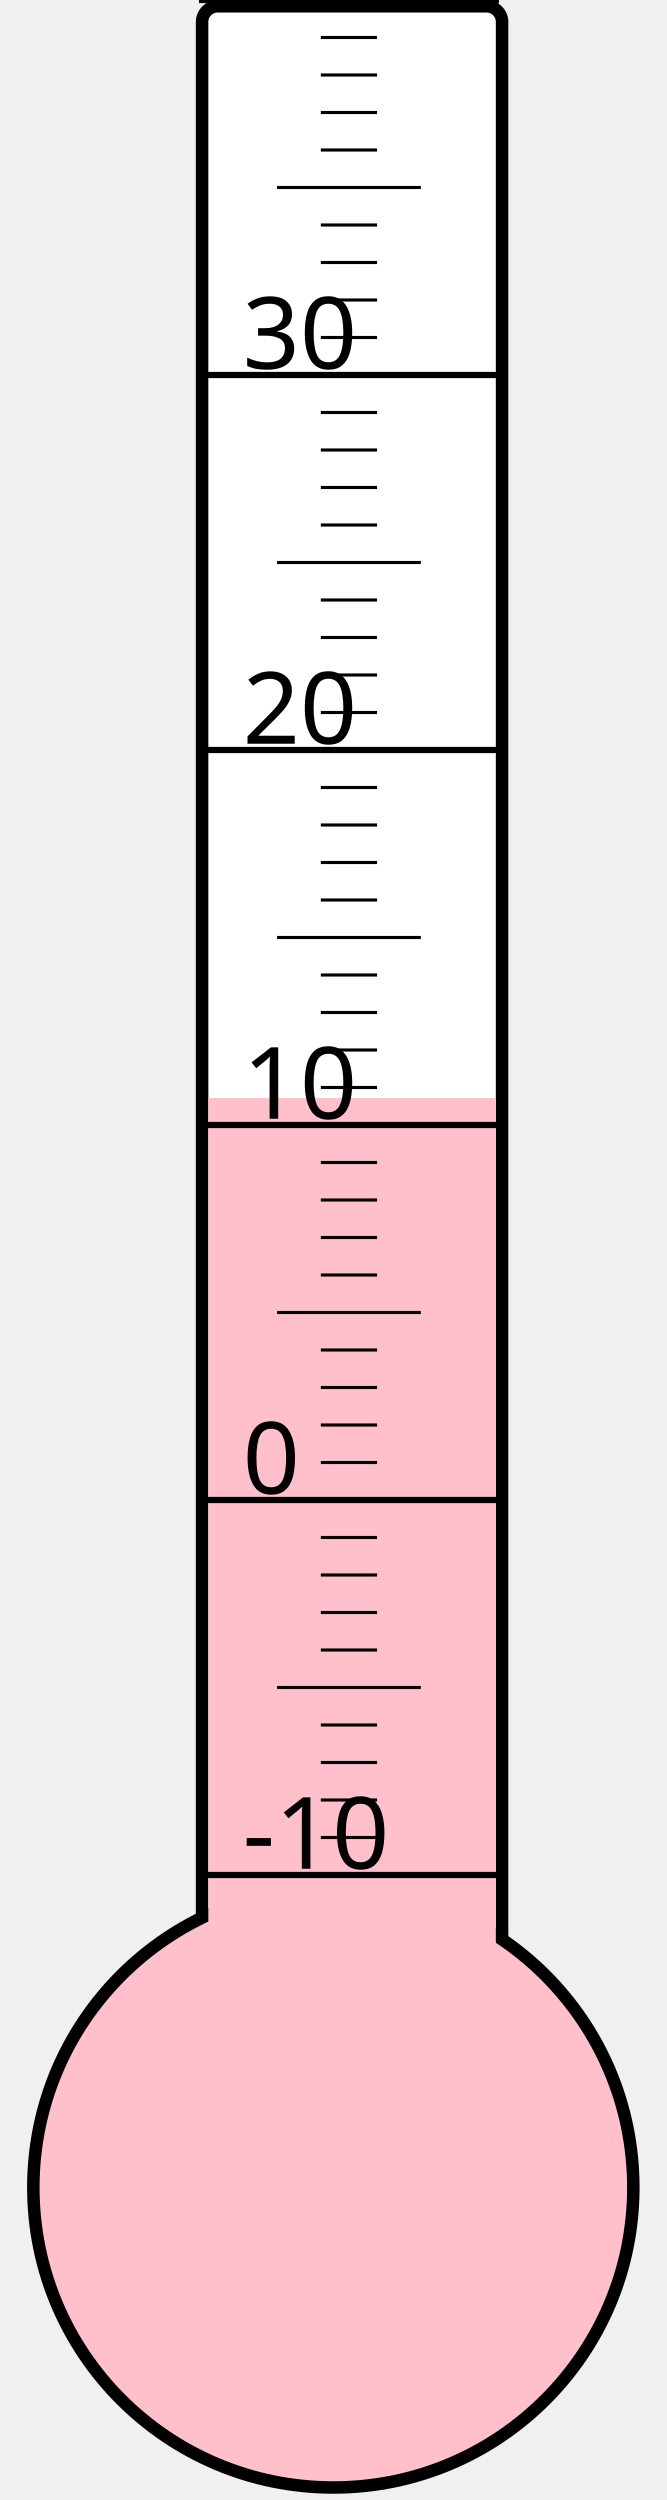
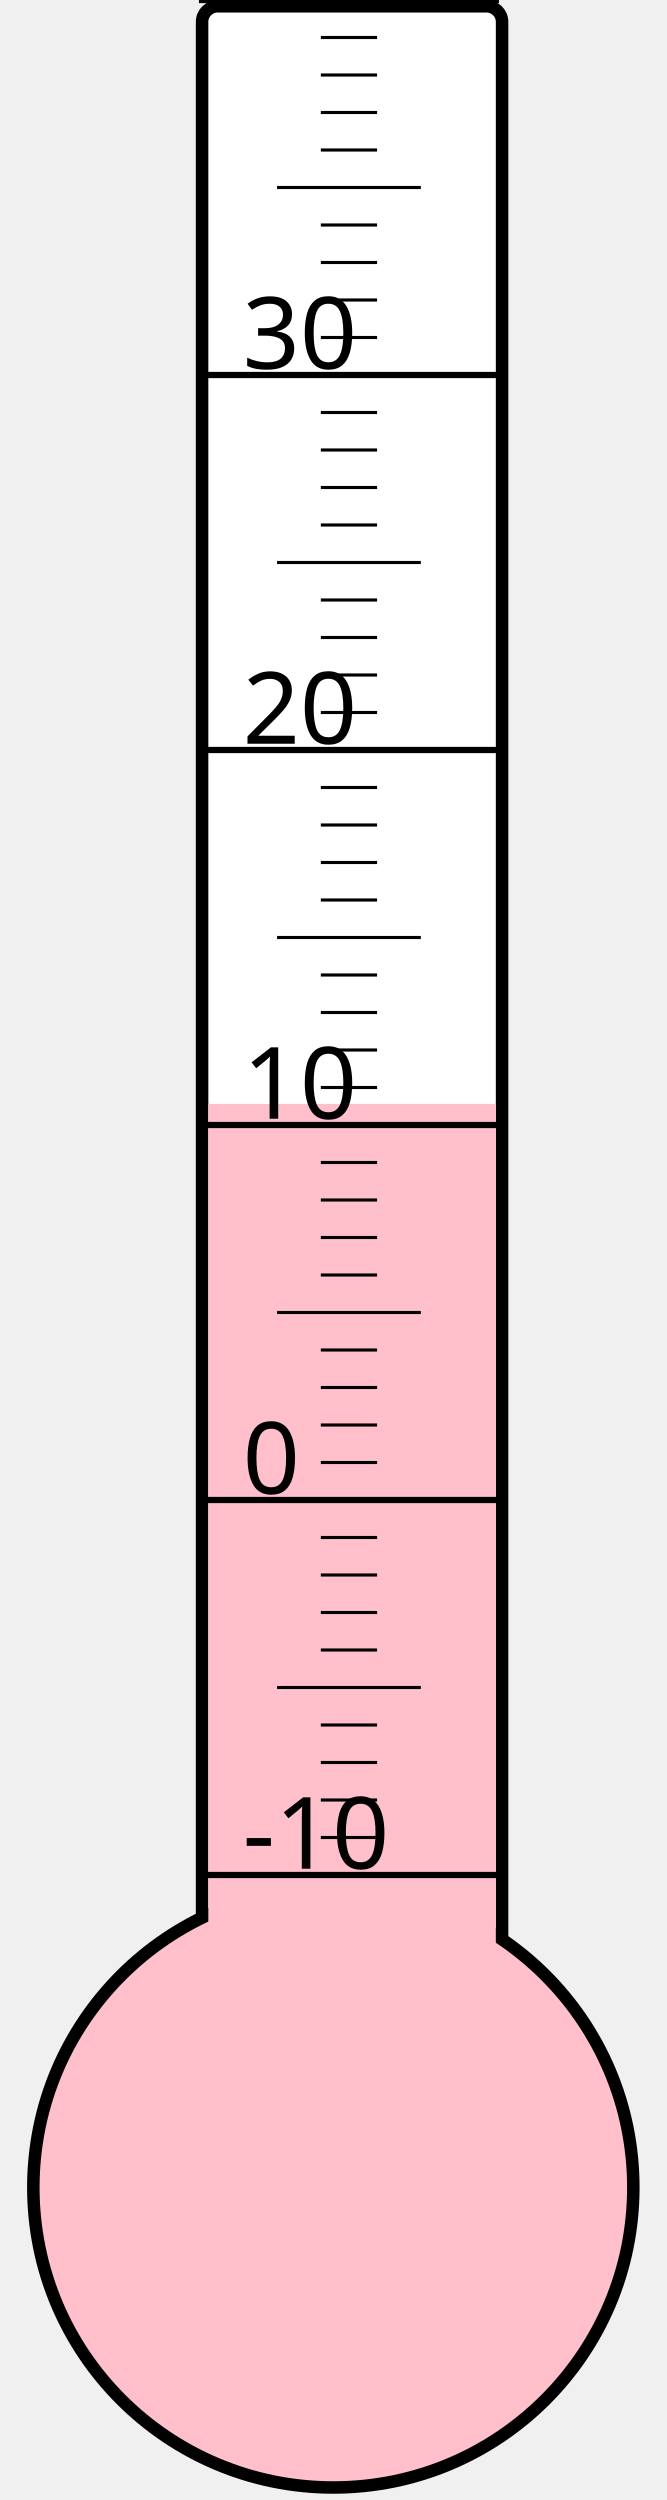
<svg xmlns="http://www.w3.org/2000/svg" width="40px" height="150px" viewBox="0 0 200 800">
  <rect width="200" height="800" x="0" y="0" style="fill: #ffffeb; fill-opacity: 0;" />
  <rect width="96" height="680" x="58" y="2" rx="5" ry="5" style="fill: white; fill-opacity: 1; stroke: black; stroke-width: 4;" />
  <circle cx="100" cy="700" r="96" style="fill: pink; stroke: black; stroke-width: 4;" />
-   <rect width="92" height="348.625" x="60" y="351.375" style="fill: pink; fill-opacity: 1; stroke-width: 0;" />
+   <rect width="92" height="346.75" x="60" y="353.25" style="fill: pink; fill-opacity: 1; stroke-width: 0;" />
  <text x="71" y="598" style="font-family: sans-serif; font-size: 24pt;">-10</text>
  <text x="71" y="478" style="font-family: sans-serif; font-size: 24pt;">0</text>
  <text x="71" y="358" style="font-family: sans-serif; font-size: 24pt;">10</text>
  <text x="71" y="238" style="font-family: sans-serif; font-size: 24pt;">20</text>
  <text x="71" y="118" style="font-family: sans-serif; font-size: 24pt;">30</text>
  <g style="stroke: black;">
    <line x1="57" y1="600" x2="153" y2="600" style="stroke-width: 2;" />
    <line x1="96" y1="588" x2="114" y2="588" style="stroke-width: 1;" />
    <line x1="96" y1="576" x2="114" y2="576" style="stroke-width: 1;" />
    <line x1="96" y1="564" x2="114" y2="564" style="stroke-width: 1;" />
    <line x1="96" y1="552" x2="114" y2="552" style="stroke-width: 1;" />
    <line x1="82" y1="540" x2="128" y2="540" style="stroke-width: 1;" />
    <line x1="96" y1="528" x2="114" y2="528" style="stroke-width: 1;" />
    <line x1="96" y1="516" x2="114" y2="516" style="stroke-width: 1;" />
    <line x1="96" y1="504" x2="114" y2="504" style="stroke-width: 1;" />
    <line x1="96" y1="492" x2="114" y2="492" style="stroke-width: 1;" />
    <line x1="57" y1="480" x2="153" y2="480" style="stroke-width: 2;" />
    <line x1="96" y1="468" x2="114" y2="468" style="stroke-width: 1;" />
    <line x1="96" y1="456" x2="114" y2="456" style="stroke-width: 1;" />
    <line x1="96" y1="444" x2="114" y2="444" style="stroke-width: 1;" />
    <line x1="96" y1="432" x2="114" y2="432" style="stroke-width: 1;" />
    <line x1="82" y1="420" x2="128" y2="420" style="stroke-width: 1;" />
    <line x1="96" y1="408" x2="114" y2="408" style="stroke-width: 1;" />
    <line x1="96" y1="396" x2="114" y2="396" style="stroke-width: 1;" />
    <line x1="96" y1="384" x2="114" y2="384" style="stroke-width: 1;" />
    <line x1="96" y1="372" x2="114" y2="372" style="stroke-width: 1;" />
    <line x1="57" y1="360" x2="153" y2="360" style="stroke-width: 2;" />
    <line x1="96" y1="348" x2="114" y2="348" style="stroke-width: 1;" />
    <line x1="96" y1="336" x2="114" y2="336" style="stroke-width: 1;" />
    <line x1="96" y1="324" x2="114" y2="324" style="stroke-width: 1;" />
    <line x1="96" y1="312" x2="114" y2="312" style="stroke-width: 1;" />
    <line x1="82" y1="300" x2="128" y2="300" style="stroke-width: 1;" />
    <line x1="96" y1="288" x2="114" y2="288" style="stroke-width: 1;" />
    <line x1="96" y1="276" x2="114" y2="276" style="stroke-width: 1;" />
    <line x1="96" y1="264" x2="114" y2="264" style="stroke-width: 1;" />
    <line x1="96" y1="252" x2="114" y2="252" style="stroke-width: 1;" />
    <line x1="57" y1="240" x2="153" y2="240" style="stroke-width: 2;" />
    <line x1="96" y1="228" x2="114" y2="228" style="stroke-width: 1;" />
    <line x1="96" y1="216" x2="114" y2="216" style="stroke-width: 1;" />
    <line x1="96" y1="204" x2="114" y2="204" style="stroke-width: 1;" />
    <line x1="96" y1="192" x2="114" y2="192" style="stroke-width: 1;" />
    <line x1="82" y1="180" x2="128" y2="180" style="stroke-width: 1;" />
    <line x1="96" y1="168" x2="114" y2="168" style="stroke-width: 1;" />
    <line x1="96" y1="156" x2="114" y2="156" style="stroke-width: 1;" />
    <line x1="96" y1="144" x2="114" y2="144" style="stroke-width: 1;" />
    <line x1="96" y1="132" x2="114" y2="132" style="stroke-width: 1;" />
    <line x1="57" y1="120" x2="153" y2="120" style="stroke-width: 2;" />
    <line x1="96" y1="108" x2="114" y2="108" style="stroke-width: 1;" />
    <line x1="96" y1="96" x2="114" y2="96" style="stroke-width: 1;" />
    <line x1="96" y1="84" x2="114" y2="84" style="stroke-width: 1;" />
    <line x1="96" y1="72" x2="114" y2="72" style="stroke-width: 1;" />
    <line x1="82" y1="60" x2="128" y2="60" style="stroke-width: 1;" />
    <line x1="96" y1="48" x2="114" y2="48" style="stroke-width: 1;" />
    <line x1="96" y1="36" x2="114" y2="36" style="stroke-width: 1;" />
    <line x1="96" y1="24" x2="114" y2="24" style="stroke-width: 1;" />
    <line x1="96" y1="12" x2="114" y2="12" style="stroke-width: 1;" />
    <line x1="57" y1="0" x2="153" y2="0" style="stroke-width: 2;" />
  </g>
</svg>
